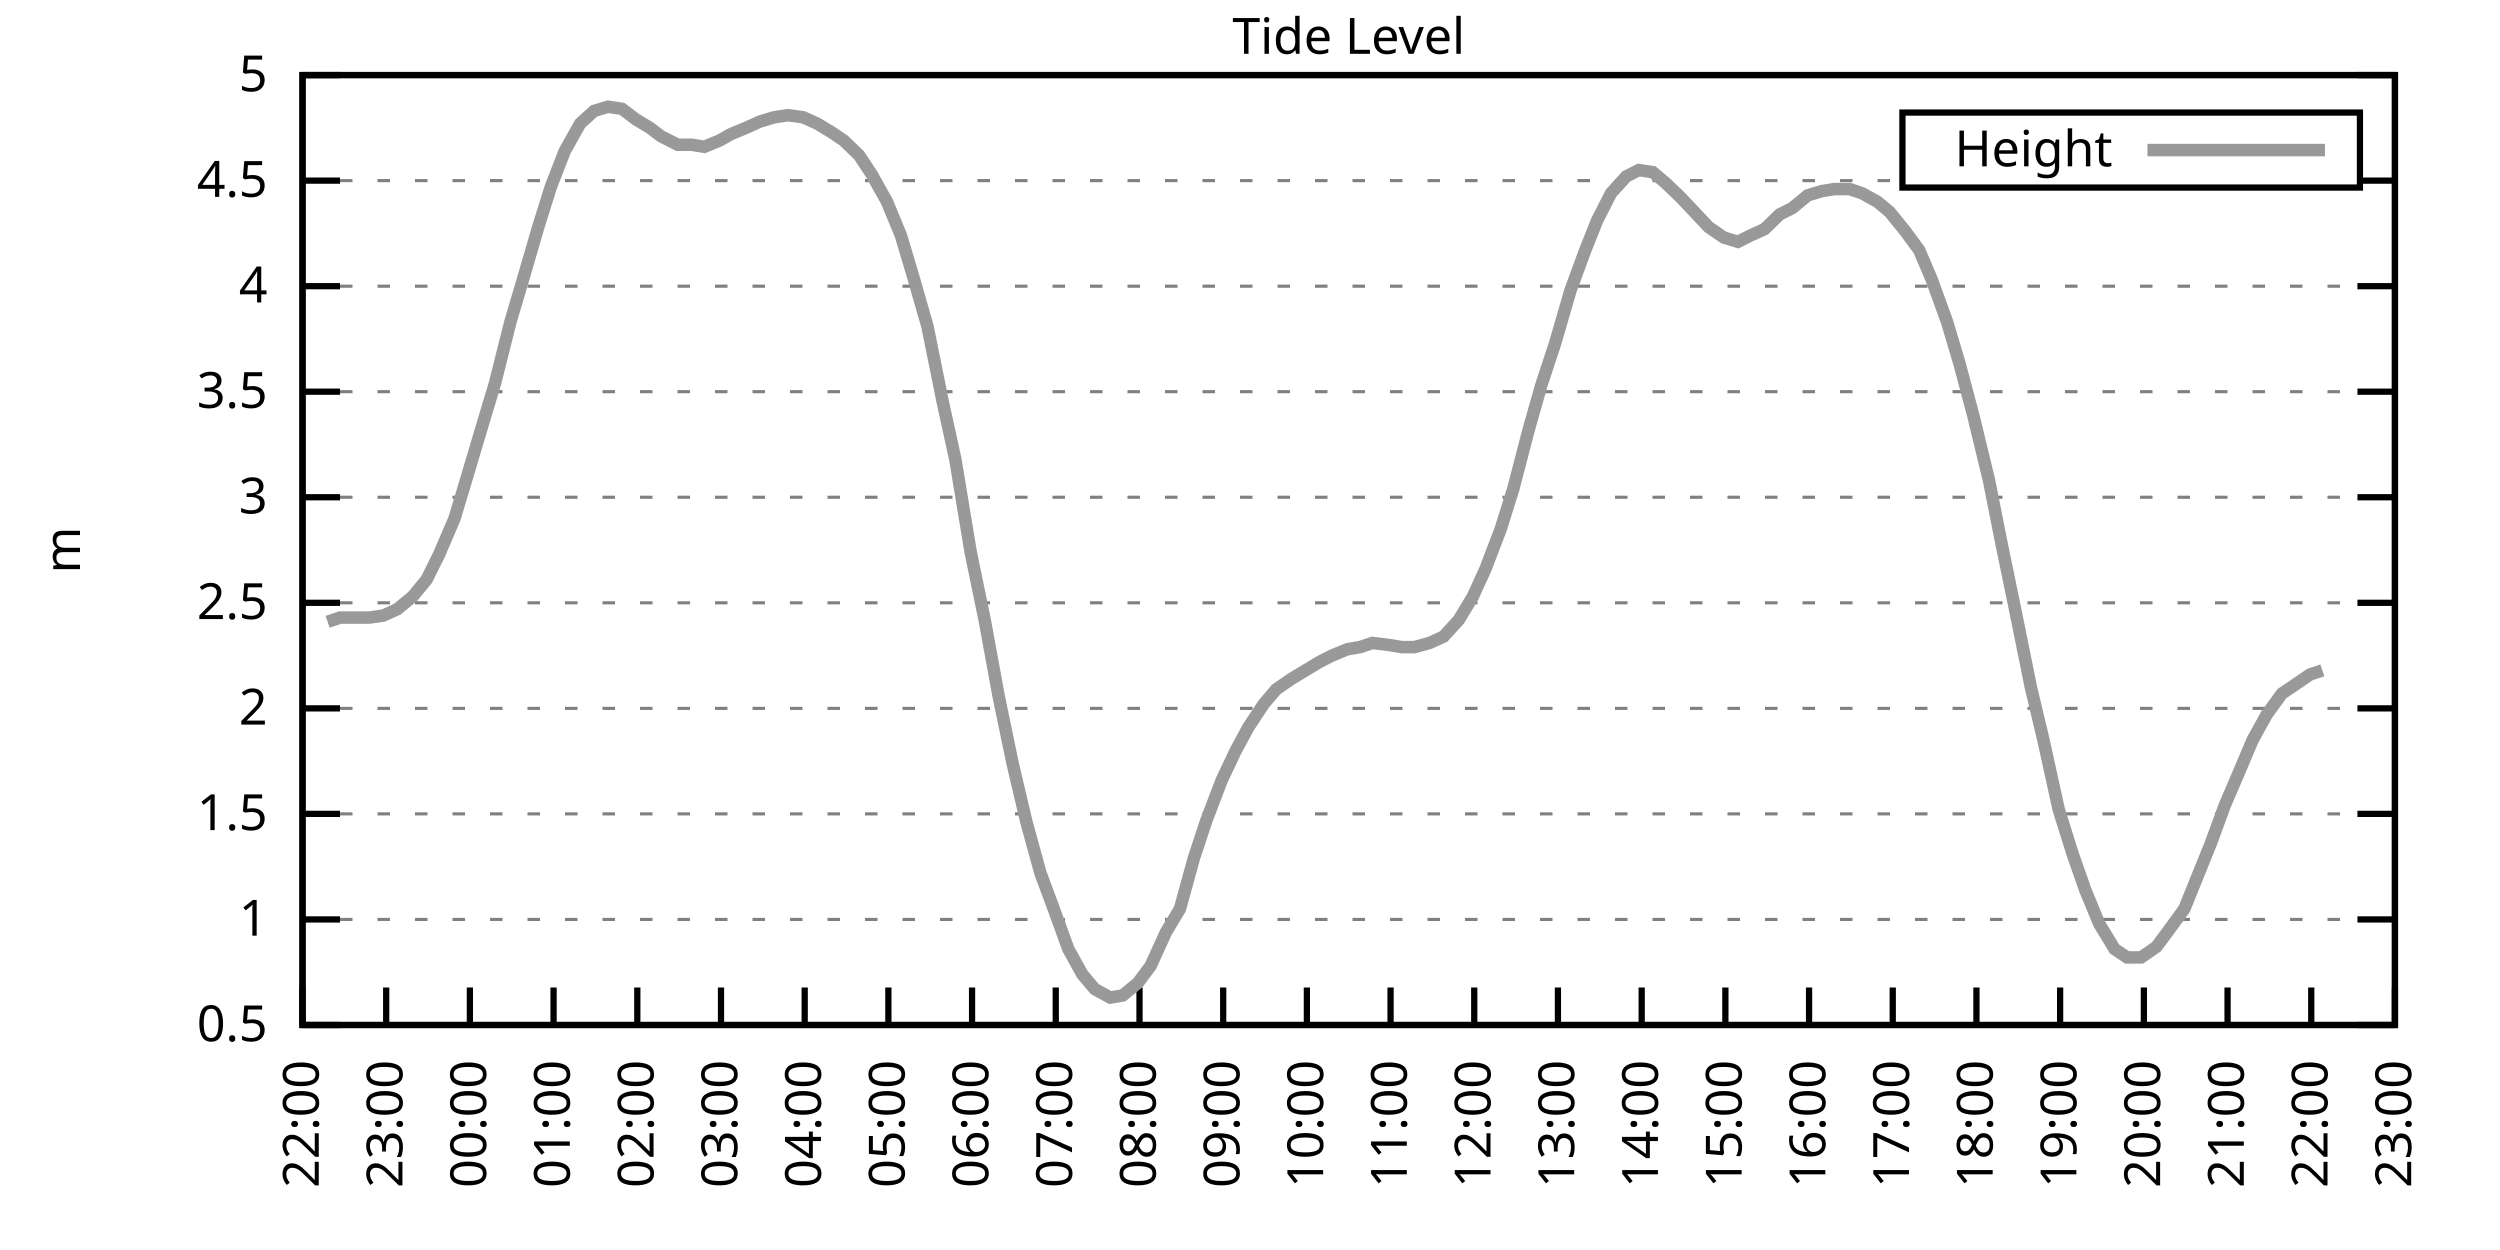
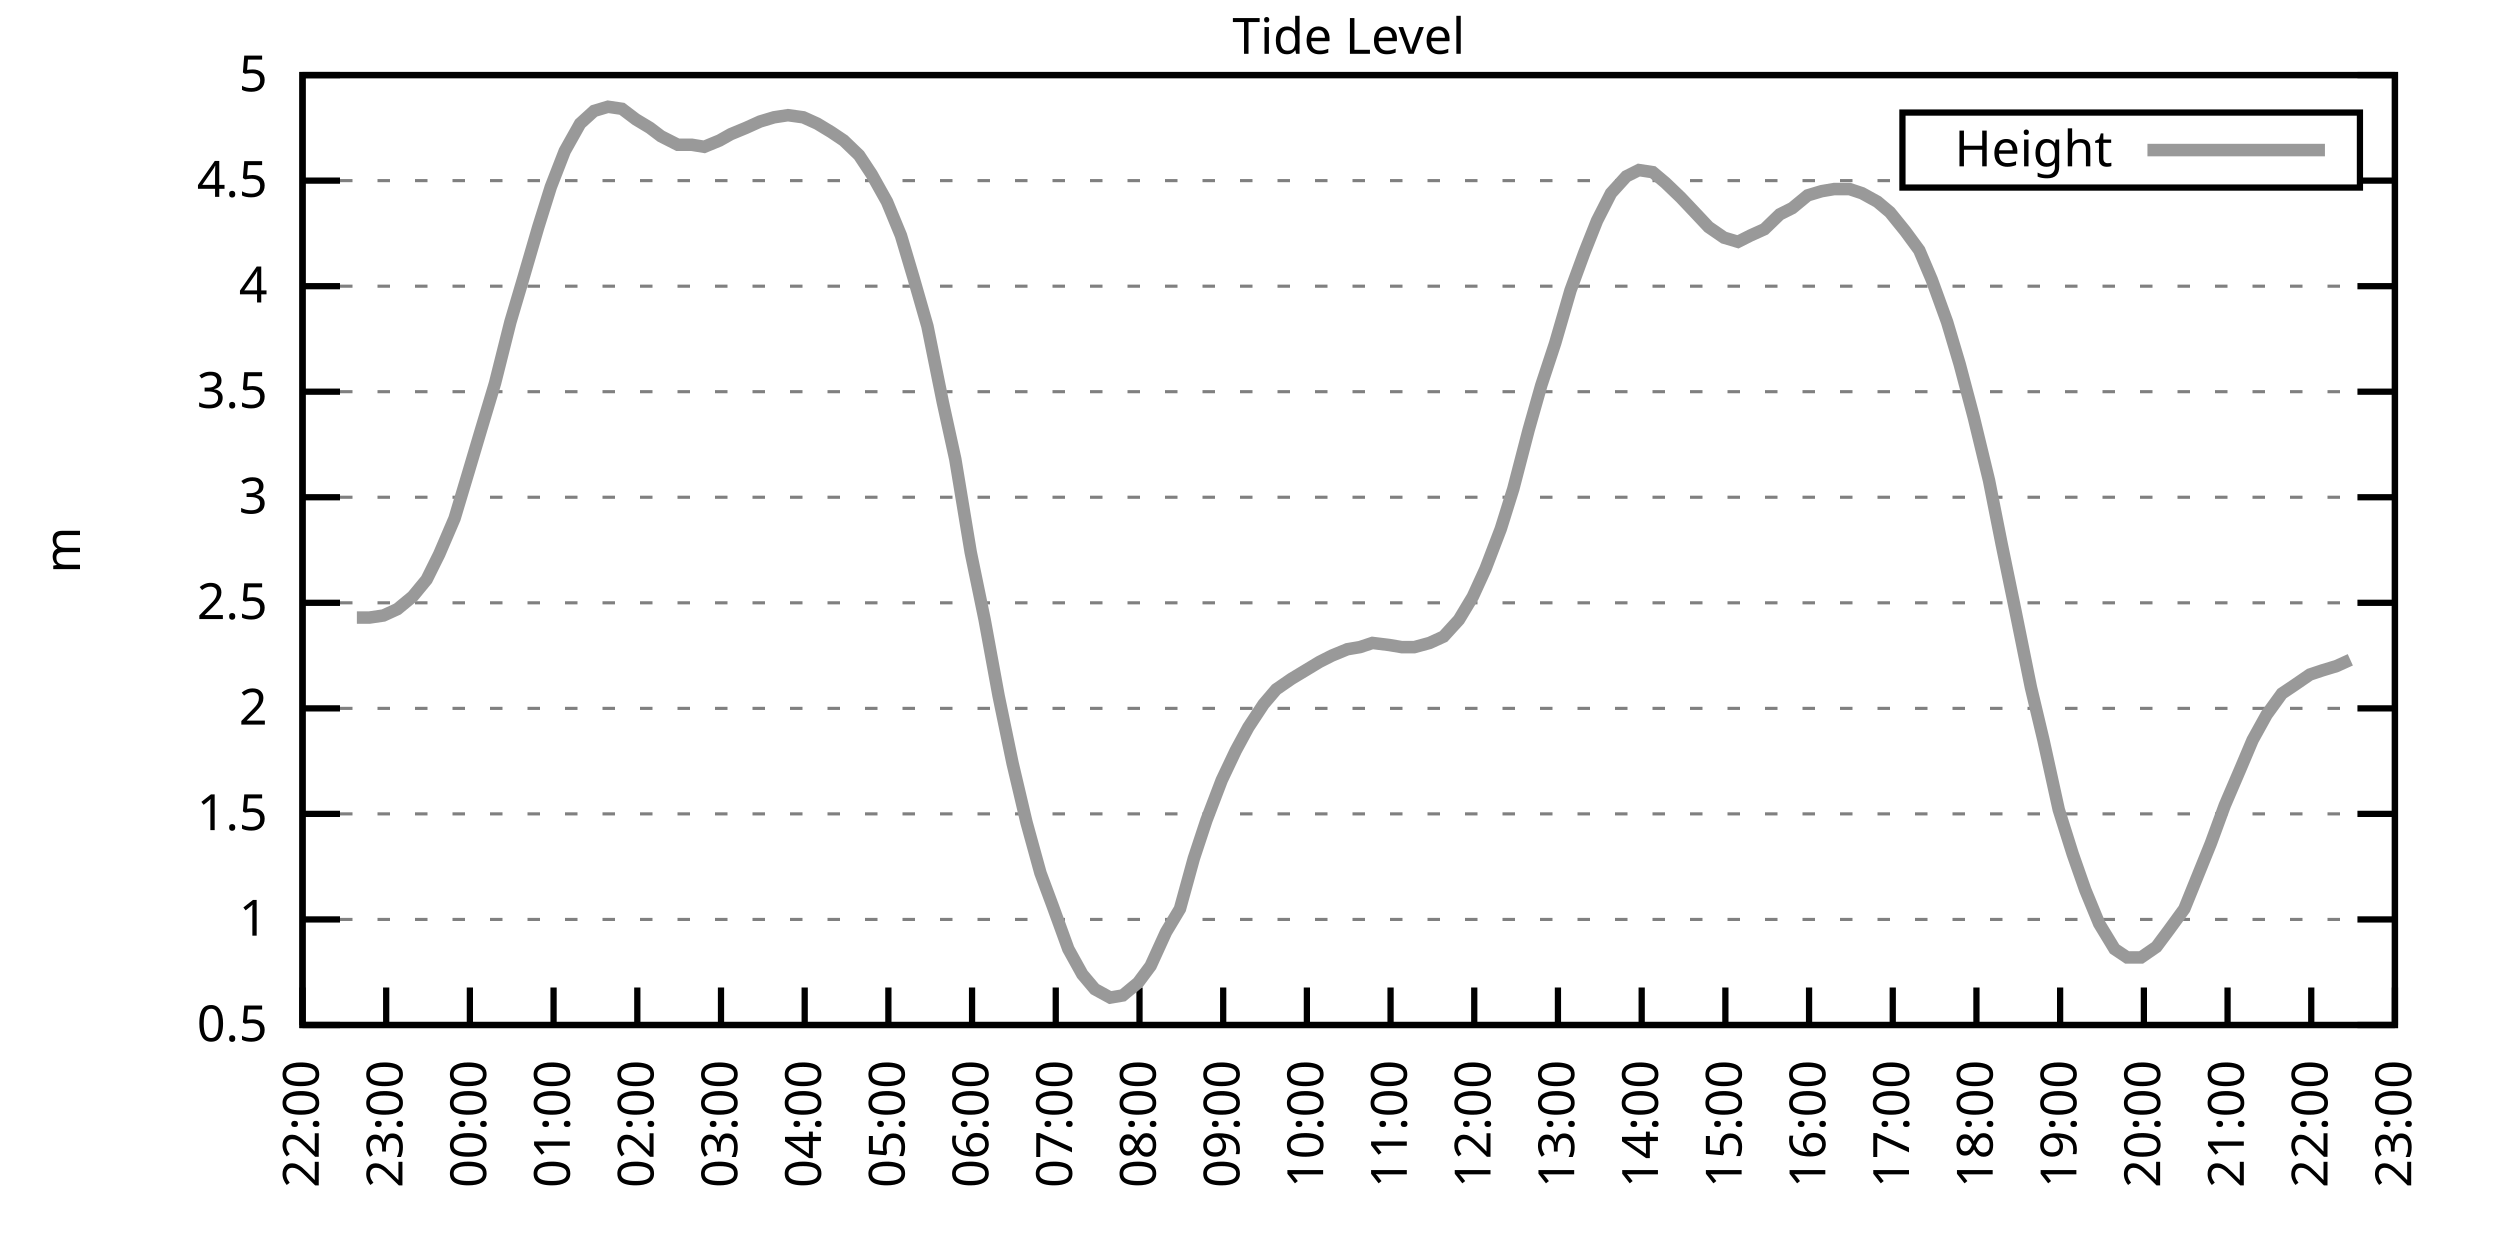
<svg xmlns="http://www.w3.org/2000/svg" xmlns:xlink="http://www.w3.org/1999/xlink" width="400" height="200" viewBox="0 0 400 200">
  <g id="gnuplot_canvas">
    <rect x="0" y="0" width="400" height="200" fill="none" />
    <defs>
      <circle id="gpDot" r="0.5" stroke-width="0.5" stroke="currentColor" />
      <path id="gpPt0" stroke-width="0.333" stroke="currentColor" d="M-1,0 h2 M0,-1 v2" />
      <path id="gpPt1" stroke-width="0.333" stroke="currentColor" d="M-1,-1 L1,1 M1,-1 L-1,1" />
      <path id="gpPt2" stroke-width="0.333" stroke="currentColor" d="M-1,0 L1,0 M0,-1 L0,1 M-1,-1 L1,1 M-1,1 L1,-1" />
      <rect id="gpPt3" stroke-width="0.333" stroke="currentColor" x="-1" y="-1" width="2" height="2" />
      <rect id="gpPt4" stroke-width="0.333" stroke="currentColor" fill="currentColor" x="-1" y="-1" width="2" height="2" />
      <circle id="gpPt5" stroke-width="0.333" stroke="currentColor" cx="0" cy="0" r="1" />
      <use xlink:href="#gpPt5" id="gpPt6" fill="currentColor" stroke="none" />
      <path id="gpPt7" stroke-width="0.333" stroke="currentColor" d="M0,-1.33 L-1.33,0.67 L1.33,0.67 z" />
      <use xlink:href="#gpPt7" id="gpPt8" fill="currentColor" stroke="none" />
      <use xlink:href="#gpPt7" id="gpPt9" stroke="currentColor" transform="rotate(180)" />
      <use xlink:href="#gpPt9" id="gpPt10" fill="currentColor" stroke="none" />
      <use xlink:href="#gpPt3" id="gpPt11" stroke="currentColor" transform="rotate(45)" />
      <use xlink:href="#gpPt11" id="gpPt12" fill="currentColor" stroke="none" />
      <path id="gpPt13" stroke-width="0.333" stroke="currentColor" d="M0,1.330 L1.265,0.411 L0.782,-1.067 L-0.782,-1.076 L-1.265,0.411 z" />
      <use xlink:href="#gpPt13" id="gpPt14" fill="currentColor" stroke="none" />
      <filter id="textbox" filterUnits="objectBoundingBox" x="0" y="0" height="1" width="1">
        <feFlood flood-color="white" flood-opacity="1" result="bgnd" />
        <feComposite in="SourceGraphic" in2="bgnd" operator="atop" />
      </filter>
      <filter id="greybox" filterUnits="objectBoundingBox" x="0" y="0" height="1" width="1">
        <feFlood flood-color="lightgrey" flood-opacity="1" result="grey" />
        <feComposite in="SourceGraphic" in2="grey" operator="atop" />
      </filter>
    </defs>
    <g fill="none" color="white" stroke="currentColor" stroke-width="1.00" stroke-linecap="butt" stroke-linejoin="miter">
</g>
    <g fill="none" color="black" stroke="currentColor" stroke-width="1.00" stroke-linecap="butt" stroke-linejoin="miter">
      <g stroke="none" shape-rendering="crispEdges">
        <polygon fill="rgb(255, 255, 255)" points="48.40,164.00 383.18,164.00 383.18,12.02 48.40,12.02 " />
      </g>
    </g>
    <g fill="none" color="black" stroke="currentColor" stroke-width="1.00" stroke-linecap="butt" stroke-linejoin="miter">
</g>
    <g fill="none" color="black" stroke="black" stroke-width="0.50" stroke-linecap="butt" stroke-linejoin="miter">
</g>
    <g fill="none" color="gray" stroke="currentColor" stroke-width="0.50" stroke-linecap="butt" stroke-linejoin="miter">
      <path stroke="gray" stroke-dasharray="2,4" class="gridline" d="M48.40,164.00 L383.19,164.00  " />
    </g>
    <g fill="none" color="gray" stroke="gray" stroke-width="1.00" stroke-linecap="butt" stroke-linejoin="miter">
</g>
    <g fill="none" color="black" stroke="currentColor" stroke-width="1.00" stroke-linecap="butt" stroke-linejoin="miter">
      <path stroke="black" d="M48.40,164.00 L54.40,164.00 M383.19,164.00 L377.19,164.00  " />
      <g transform="translate(42.80,166.60)" stroke="none" fill="black" font-family="Sans" font-size="8.00" text-anchor="end">
        <text>
          <tspan font-family="Sans"> 0.5</tspan>
        </text>
      </g>
    </g>
    <g fill="none" color="black" stroke="currentColor" stroke-width="1.00" stroke-linecap="butt" stroke-linejoin="miter">
</g>
    <g fill="none" color="black" stroke="black" stroke-width="0.50" stroke-linecap="butt" stroke-linejoin="miter">
</g>
    <g fill="none" color="gray" stroke="currentColor" stroke-width="0.50" stroke-linecap="butt" stroke-linejoin="miter">
      <path stroke="gray" stroke-dasharray="2,4" class="gridline" d="M48.40,147.11 L383.19,147.11  " />
    </g>
    <g fill="none" color="gray" stroke="gray" stroke-width="1.00" stroke-linecap="butt" stroke-linejoin="miter">
</g>
    <g fill="none" color="black" stroke="currentColor" stroke-width="1.00" stroke-linecap="butt" stroke-linejoin="miter">
      <path stroke="black" d="M48.40,147.11 L54.40,147.11 M383.19,147.11 L377.19,147.11  " />
      <g transform="translate(42.80,149.71)" stroke="none" fill="black" font-family="Sans" font-size="8.00" text-anchor="end">
        <text>
          <tspan font-family="Sans"> 1</tspan>
        </text>
      </g>
    </g>
    <g fill="none" color="black" stroke="currentColor" stroke-width="1.00" stroke-linecap="butt" stroke-linejoin="miter">
</g>
    <g fill="none" color="black" stroke="black" stroke-width="0.50" stroke-linecap="butt" stroke-linejoin="miter">
</g>
    <g fill="none" color="gray" stroke="currentColor" stroke-width="0.50" stroke-linecap="butt" stroke-linejoin="miter">
      <path stroke="gray" stroke-dasharray="2,4" class="gridline" d="M48.40,130.22 L383.19,130.22  " />
    </g>
    <g fill="none" color="gray" stroke="gray" stroke-width="1.00" stroke-linecap="butt" stroke-linejoin="miter">
</g>
    <g fill="none" color="black" stroke="currentColor" stroke-width="1.00" stroke-linecap="butt" stroke-linejoin="miter">
      <path stroke="black" d="M48.40,130.22 L54.40,130.22 M383.19,130.22 L377.19,130.22  " />
      <g transform="translate(42.80,132.82)" stroke="none" fill="black" font-family="Sans" font-size="8.00" text-anchor="end">
        <text>
          <tspan font-family="Sans"> 1.5</tspan>
        </text>
      </g>
    </g>
    <g fill="none" color="black" stroke="currentColor" stroke-width="1.00" stroke-linecap="butt" stroke-linejoin="miter">
</g>
    <g fill="none" color="black" stroke="black" stroke-width="0.50" stroke-linecap="butt" stroke-linejoin="miter">
</g>
    <g fill="none" color="gray" stroke="currentColor" stroke-width="0.50" stroke-linecap="butt" stroke-linejoin="miter">
      <path stroke="gray" stroke-dasharray="2,4" class="gridline" d="M48.40,113.34 L383.19,113.34  " />
    </g>
    <g fill="none" color="gray" stroke="gray" stroke-width="1.00" stroke-linecap="butt" stroke-linejoin="miter">
</g>
    <g fill="none" color="black" stroke="currentColor" stroke-width="1.00" stroke-linecap="butt" stroke-linejoin="miter">
      <path stroke="black" d="M48.40,113.34 L54.40,113.34 M383.19,113.34 L377.19,113.34  " />
      <g transform="translate(42.80,115.94)" stroke="none" fill="black" font-family="Sans" font-size="8.00" text-anchor="end">
        <text>
          <tspan font-family="Sans"> 2</tspan>
        </text>
      </g>
    </g>
    <g fill="none" color="black" stroke="currentColor" stroke-width="1.00" stroke-linecap="butt" stroke-linejoin="miter">
</g>
    <g fill="none" color="black" stroke="black" stroke-width="0.50" stroke-linecap="butt" stroke-linejoin="miter">
</g>
    <g fill="none" color="gray" stroke="currentColor" stroke-width="0.50" stroke-linecap="butt" stroke-linejoin="miter">
      <path stroke="gray" stroke-dasharray="2,4" class="gridline" d="M48.40,96.45 L383.19,96.45  " />
    </g>
    <g fill="none" color="gray" stroke="gray" stroke-width="1.00" stroke-linecap="butt" stroke-linejoin="miter">
</g>
    <g fill="none" color="black" stroke="currentColor" stroke-width="1.00" stroke-linecap="butt" stroke-linejoin="miter">
      <path stroke="black" d="M48.40,96.45 L54.40,96.45 M383.19,96.45 L377.19,96.45  " />
      <g transform="translate(42.80,99.05)" stroke="none" fill="black" font-family="Sans" font-size="8.00" text-anchor="end">
        <text>
          <tspan font-family="Sans"> 2.5</tspan>
        </text>
      </g>
    </g>
    <g fill="none" color="black" stroke="currentColor" stroke-width="1.00" stroke-linecap="butt" stroke-linejoin="miter">
</g>
    <g fill="none" color="black" stroke="black" stroke-width="0.50" stroke-linecap="butt" stroke-linejoin="miter">
</g>
    <g fill="none" color="gray" stroke="currentColor" stroke-width="0.50" stroke-linecap="butt" stroke-linejoin="miter">
      <path stroke="gray" stroke-dasharray="2,4" class="gridline" d="M48.40,79.56 L383.19,79.56  " />
    </g>
    <g fill="none" color="gray" stroke="gray" stroke-width="1.00" stroke-linecap="butt" stroke-linejoin="miter">
</g>
    <g fill="none" color="black" stroke="currentColor" stroke-width="1.00" stroke-linecap="butt" stroke-linejoin="miter">
      <path stroke="black" d="M48.40,79.56 L54.40,79.56 M383.19,79.56 L377.19,79.56  " />
      <g transform="translate(42.80,82.16)" stroke="none" fill="black" font-family="Sans" font-size="8.00" text-anchor="end">
        <text>
          <tspan font-family="Sans"> 3</tspan>
        </text>
      </g>
    </g>
    <g fill="none" color="black" stroke="currentColor" stroke-width="1.00" stroke-linecap="butt" stroke-linejoin="miter">
</g>
    <g fill="none" color="black" stroke="black" stroke-width="0.50" stroke-linecap="butt" stroke-linejoin="miter">
</g>
    <g fill="none" color="gray" stroke="currentColor" stroke-width="0.50" stroke-linecap="butt" stroke-linejoin="miter">
      <path stroke="gray" stroke-dasharray="2,4" class="gridline" d="M48.40,62.67 L383.19,62.67  " />
    </g>
    <g fill="none" color="gray" stroke="gray" stroke-width="1.00" stroke-linecap="butt" stroke-linejoin="miter">
</g>
    <g fill="none" color="black" stroke="currentColor" stroke-width="1.00" stroke-linecap="butt" stroke-linejoin="miter">
      <path stroke="black" d="M48.40,62.67 L54.40,62.67 M383.19,62.67 L377.19,62.67  " />
      <g transform="translate(42.80,65.27)" stroke="none" fill="black" font-family="Sans" font-size="8.00" text-anchor="end">
        <text>
          <tspan font-family="Sans"> 3.5</tspan>
        </text>
      </g>
    </g>
    <g fill="none" color="black" stroke="currentColor" stroke-width="1.00" stroke-linecap="butt" stroke-linejoin="miter">
</g>
    <g fill="none" color="black" stroke="black" stroke-width="0.50" stroke-linecap="butt" stroke-linejoin="miter">
</g>
    <g fill="none" color="gray" stroke="currentColor" stroke-width="0.50" stroke-linecap="butt" stroke-linejoin="miter">
      <path stroke="gray" stroke-dasharray="2,4" class="gridline" d="M48.40,45.79 L383.19,45.79  " />
    </g>
    <g fill="none" color="gray" stroke="gray" stroke-width="1.00" stroke-linecap="butt" stroke-linejoin="miter">
</g>
    <g fill="none" color="black" stroke="currentColor" stroke-width="1.00" stroke-linecap="butt" stroke-linejoin="miter">
      <path stroke="black" d="M48.40,45.79 L54.40,45.79 M383.19,45.79 L377.19,45.79  " />
      <g transform="translate(42.80,48.39)" stroke="none" fill="black" font-family="Sans" font-size="8.00" text-anchor="end">
        <text>
          <tspan font-family="Sans"> 4</tspan>
        </text>
      </g>
    </g>
    <g fill="none" color="black" stroke="currentColor" stroke-width="1.00" stroke-linecap="butt" stroke-linejoin="miter">
</g>
    <g fill="none" color="black" stroke="black" stroke-width="0.50" stroke-linecap="butt" stroke-linejoin="miter">
</g>
    <g fill="none" color="gray" stroke="currentColor" stroke-width="0.50" stroke-linecap="butt" stroke-linejoin="miter">
      <path stroke="gray" stroke-dasharray="2,4" class="gridline" d="M48.40,28.90 L304.39,28.90 M377.59,28.90 L383.19,28.90  " />
    </g>
    <g fill="none" color="gray" stroke="gray" stroke-width="1.00" stroke-linecap="butt" stroke-linejoin="miter">
</g>
    <g fill="none" color="black" stroke="currentColor" stroke-width="1.00" stroke-linecap="butt" stroke-linejoin="miter">
      <path stroke="black" d="M48.40,28.90 L54.40,28.90 M383.19,28.90 L377.19,28.90  " />
      <g transform="translate(42.80,31.50)" stroke="none" fill="black" font-family="Sans" font-size="8.00" text-anchor="end">
        <text>
          <tspan font-family="Sans"> 4.5</tspan>
        </text>
      </g>
    </g>
    <g fill="none" color="black" stroke="currentColor" stroke-width="1.00" stroke-linecap="butt" stroke-linejoin="miter">
</g>
    <g fill="none" color="black" stroke="black" stroke-width="0.50" stroke-linecap="butt" stroke-linejoin="miter">
</g>
    <g fill="none" color="gray" stroke="currentColor" stroke-width="0.50" stroke-linecap="butt" stroke-linejoin="miter">
      <path stroke="gray" stroke-dasharray="2,4" class="gridline" d="M48.40,12.01 L383.19,12.01  " />
    </g>
    <g fill="none" color="gray" stroke="gray" stroke-width="1.00" stroke-linecap="butt" stroke-linejoin="miter">
</g>
    <g fill="none" color="black" stroke="currentColor" stroke-width="1.00" stroke-linecap="butt" stroke-linejoin="miter">
      <path stroke="black" d="M48.40,12.01 L54.40,12.01 M383.19,12.01 L377.19,12.01  " />
      <g transform="translate(42.80,14.61)" stroke="none" fill="black" font-family="Sans" font-size="8.00" text-anchor="end">
        <text>
          <tspan font-family="Sans"> 5</tspan>
        </text>
      </g>
    </g>
    <g fill="none" color="black" stroke="currentColor" stroke-width="1.00" stroke-linecap="butt" stroke-linejoin="miter">
      <path stroke="black" d="M48.40,164.00 L48.40,158.00  " />
      <g transform="translate(51.00,169.60) rotate(270.00)" stroke="none" fill="black" font-family="Sans" font-size="8.00" text-anchor="end">
        <text>
          <tspan font-family="Sans">22:00</tspan>
        </text>
      </g>
    </g>
    <g fill="none" color="black" stroke="currentColor" stroke-width="1.00" stroke-linecap="butt" stroke-linejoin="miter">
      <path stroke="black" d="M61.79,164.00 L61.79,158.00  " />
      <g transform="translate(64.39,169.60) rotate(270.00)" stroke="none" fill="black" font-family="Sans" font-size="8.00" text-anchor="end">
        <text>
          <tspan font-family="Sans">23:00</tspan>
        </text>
      </g>
    </g>
    <g fill="none" color="black" stroke="currentColor" stroke-width="1.00" stroke-linecap="butt" stroke-linejoin="miter">
      <path stroke="black" d="M75.18,164.00 L75.18,158.00  " />
      <g transform="translate(77.78,169.60) rotate(270.00)" stroke="none" fill="black" font-family="Sans" font-size="8.00" text-anchor="end">
        <text>
          <tspan font-family="Sans">00:00</tspan>
        </text>
      </g>
    </g>
    <g fill="none" color="black" stroke="currentColor" stroke-width="1.00" stroke-linecap="butt" stroke-linejoin="miter">
      <path stroke="black" d="M88.57,164.00 L88.57,158.00  " />
      <g transform="translate(91.17,169.60) rotate(270.00)" stroke="none" fill="black" font-family="Sans" font-size="8.00" text-anchor="end">
        <text>
          <tspan font-family="Sans">01:00</tspan>
        </text>
      </g>
    </g>
    <g fill="none" color="black" stroke="currentColor" stroke-width="1.00" stroke-linecap="butt" stroke-linejoin="miter">
      <path stroke="black" d="M101.97,164.00 L101.97,158.00  " />
      <g transform="translate(104.57,169.60) rotate(270.00)" stroke="none" fill="black" font-family="Sans" font-size="8.00" text-anchor="end">
        <text>
          <tspan font-family="Sans">02:00</tspan>
        </text>
      </g>
    </g>
    <g fill="none" color="black" stroke="currentColor" stroke-width="1.00" stroke-linecap="butt" stroke-linejoin="miter">
      <path stroke="black" d="M115.36,164.00 L115.36,158.00  " />
      <g transform="translate(117.96,169.60) rotate(270.00)" stroke="none" fill="black" font-family="Sans" font-size="8.00" text-anchor="end">
        <text>
          <tspan font-family="Sans">03:00</tspan>
        </text>
      </g>
    </g>
    <g fill="none" color="black" stroke="currentColor" stroke-width="1.00" stroke-linecap="butt" stroke-linejoin="miter">
      <path stroke="black" d="M128.75,164.00 L128.75,158.00  " />
      <g transform="translate(131.35,169.60) rotate(270.00)" stroke="none" fill="black" font-family="Sans" font-size="8.00" text-anchor="end">
        <text>
          <tspan font-family="Sans">04:00</tspan>
        </text>
      </g>
    </g>
    <g fill="none" color="black" stroke="currentColor" stroke-width="1.00" stroke-linecap="butt" stroke-linejoin="miter">
      <path stroke="black" d="M142.14,164.00 L142.14,158.00  " />
      <g transform="translate(144.74,169.60) rotate(270.00)" stroke="none" fill="black" font-family="Sans" font-size="8.00" text-anchor="end">
        <text>
          <tspan font-family="Sans">05:00</tspan>
        </text>
      </g>
    </g>
    <g fill="none" color="black" stroke="currentColor" stroke-width="1.00" stroke-linecap="butt" stroke-linejoin="miter">
      <path stroke="black" d="M155.53,164.00 L155.53,158.00  " />
      <g transform="translate(158.13,169.60) rotate(270.00)" stroke="none" fill="black" font-family="Sans" font-size="8.00" text-anchor="end">
        <text>
          <tspan font-family="Sans">06:00</tspan>
        </text>
      </g>
    </g>
    <g fill="none" color="black" stroke="currentColor" stroke-width="1.00" stroke-linecap="butt" stroke-linejoin="miter">
      <path stroke="black" d="M168.92,164.00 L168.92,158.00  " />
      <g transform="translate(171.52,169.60) rotate(270.00)" stroke="none" fill="black" font-family="Sans" font-size="8.00" text-anchor="end">
        <text>
          <tspan font-family="Sans">07:00</tspan>
        </text>
      </g>
    </g>
    <g fill="none" color="black" stroke="currentColor" stroke-width="1.00" stroke-linecap="butt" stroke-linejoin="miter">
      <path stroke="black" d="M182.32,164.00 L182.32,158.00  " />
      <g transform="translate(184.92,169.60) rotate(270.00)" stroke="none" fill="black" font-family="Sans" font-size="8.00" text-anchor="end">
        <text>
          <tspan font-family="Sans">08:00</tspan>
        </text>
      </g>
    </g>
    <g fill="none" color="black" stroke="currentColor" stroke-width="1.00" stroke-linecap="butt" stroke-linejoin="miter">
      <path stroke="black" d="M195.71,164.00 L195.71,158.00  " />
      <g transform="translate(198.31,169.60) rotate(270.00)" stroke="none" fill="black" font-family="Sans" font-size="8.00" text-anchor="end">
        <text>
          <tspan font-family="Sans">09:00</tspan>
        </text>
      </g>
    </g>
    <g fill="none" color="black" stroke="currentColor" stroke-width="1.00" stroke-linecap="butt" stroke-linejoin="miter">
      <path stroke="black" d="M209.10,164.00 L209.10,158.00  " />
      <g transform="translate(211.70,169.60) rotate(270.00)" stroke="none" fill="black" font-family="Sans" font-size="8.00" text-anchor="end">
        <text>
          <tspan font-family="Sans">10:00</tspan>
        </text>
      </g>
    </g>
    <g fill="none" color="black" stroke="currentColor" stroke-width="1.00" stroke-linecap="butt" stroke-linejoin="miter">
      <path stroke="black" d="M222.49,164.00 L222.49,158.00  " />
      <g transform="translate(225.09,169.60) rotate(270.00)" stroke="none" fill="black" font-family="Sans" font-size="8.00" text-anchor="end">
        <text>
          <tspan font-family="Sans">11:00</tspan>
        </text>
      </g>
    </g>
    <g fill="none" color="black" stroke="currentColor" stroke-width="1.00" stroke-linecap="butt" stroke-linejoin="miter">
      <path stroke="black" d="M235.88,164.00 L235.88,158.00  " />
      <g transform="translate(238.48,169.60) rotate(270.00)" stroke="none" fill="black" font-family="Sans" font-size="8.00" text-anchor="end">
        <text>
          <tspan font-family="Sans">12:00</tspan>
        </text>
      </g>
    </g>
    <g fill="none" color="black" stroke="currentColor" stroke-width="1.00" stroke-linecap="butt" stroke-linejoin="miter">
      <path stroke="black" d="M249.27,164.00 L249.27,158.00  " />
      <g transform="translate(251.87,169.60) rotate(270.00)" stroke="none" fill="black" font-family="Sans" font-size="8.00" text-anchor="end">
        <text>
          <tspan font-family="Sans">13:00</tspan>
        </text>
      </g>
    </g>
    <g fill="none" color="black" stroke="currentColor" stroke-width="1.00" stroke-linecap="butt" stroke-linejoin="miter">
      <path stroke="black" d="M262.67,164.00 L262.67,158.00  " />
      <g transform="translate(265.27,169.60) rotate(270.00)" stroke="none" fill="black" font-family="Sans" font-size="8.00" text-anchor="end">
        <text>
          <tspan font-family="Sans">14:00</tspan>
        </text>
      </g>
    </g>
    <g fill="none" color="black" stroke="currentColor" stroke-width="1.00" stroke-linecap="butt" stroke-linejoin="miter">
      <path stroke="black" d="M276.06,164.00 L276.06,158.00  " />
      <g transform="translate(278.66,169.60) rotate(270.00)" stroke="none" fill="black" font-family="Sans" font-size="8.00" text-anchor="end">
        <text>
          <tspan font-family="Sans">15:00</tspan>
        </text>
      </g>
    </g>
    <g fill="none" color="black" stroke="currentColor" stroke-width="1.00" stroke-linecap="butt" stroke-linejoin="miter">
      <path stroke="black" d="M289.45,164.00 L289.45,158.00  " />
      <g transform="translate(292.05,169.60) rotate(270.00)" stroke="none" fill="black" font-family="Sans" font-size="8.00" text-anchor="end">
        <text>
          <tspan font-family="Sans">16:00</tspan>
        </text>
      </g>
    </g>
    <g fill="none" color="black" stroke="currentColor" stroke-width="1.00" stroke-linecap="butt" stroke-linejoin="miter">
      <path stroke="black" d="M302.84,164.00 L302.84,158.00  " />
      <g transform="translate(305.44,169.60) rotate(270.00)" stroke="none" fill="black" font-family="Sans" font-size="8.00" text-anchor="end">
        <text>
          <tspan font-family="Sans">17:00</tspan>
        </text>
      </g>
    </g>
    <g fill="none" color="black" stroke="currentColor" stroke-width="1.00" stroke-linecap="butt" stroke-linejoin="miter">
      <path stroke="black" d="M316.23,164.00 L316.23,158.00  " />
      <g transform="translate(318.83,169.60) rotate(270.00)" stroke="none" fill="black" font-family="Sans" font-size="8.00" text-anchor="end">
        <text>
          <tspan font-family="Sans">18:00</tspan>
        </text>
      </g>
    </g>
    <g fill="none" color="black" stroke="currentColor" stroke-width="1.00" stroke-linecap="butt" stroke-linejoin="miter">
      <path stroke="black" d="M329.62,164.00 L329.62,158.00  " />
      <g transform="translate(332.22,169.60) rotate(270.00)" stroke="none" fill="black" font-family="Sans" font-size="8.00" text-anchor="end">
        <text>
          <tspan font-family="Sans">19:00</tspan>
        </text>
      </g>
    </g>
    <g fill="none" color="black" stroke="currentColor" stroke-width="1.00" stroke-linecap="butt" stroke-linejoin="miter">
      <path stroke="black" d="M343.02,164.00 L343.02,158.00  " />
      <g transform="translate(345.62,169.60) rotate(270.00)" stroke="none" fill="black" font-family="Sans" font-size="8.00" text-anchor="end">
        <text>
          <tspan font-family="Sans">20:00</tspan>
        </text>
      </g>
    </g>
    <g fill="none" color="black" stroke="currentColor" stroke-width="1.00" stroke-linecap="butt" stroke-linejoin="miter">
      <path stroke="black" d="M356.41,164.00 L356.41,158.00  " />
      <g transform="translate(359.01,169.60) rotate(270.00)" stroke="none" fill="black" font-family="Sans" font-size="8.00" text-anchor="end">
        <text>
          <tspan font-family="Sans">21:00</tspan>
        </text>
      </g>
    </g>
    <g fill="none" color="black" stroke="currentColor" stroke-width="1.00" stroke-linecap="butt" stroke-linejoin="miter">
      <path stroke="black" d="M369.80,164.00 L369.80,158.00  " />
      <g transform="translate(372.40,169.60) rotate(270.00)" stroke="none" fill="black" font-family="Sans" font-size="8.00" text-anchor="end">
        <text>
          <tspan font-family="Sans">22:00</tspan>
        </text>
      </g>
    </g>
    <g fill="none" color="black" stroke="currentColor" stroke-width="1.00" stroke-linecap="butt" stroke-linejoin="miter">
      <path stroke="black" d="M383.19,164.00 L383.19,158.00  " />
      <g transform="translate(385.79,169.60) rotate(270.00)" stroke="none" fill="black" font-family="Sans" font-size="8.00" text-anchor="end">
        <text>
          <tspan font-family="Sans">23:00</tspan>
        </text>
      </g>
    </g>
    <g fill="none" color="black" stroke="currentColor" stroke-width="1.00" stroke-linecap="butt" stroke-linejoin="miter">
</g>
    <g fill="none" color="black" stroke="currentColor" stroke-width="1.00" stroke-linecap="butt" stroke-linejoin="miter">
      <path stroke="black" d="M48.40,12.01 L48.40,164.00 L383.19,164.00 L383.19,12.01 L48.40,12.01 Z  " />
    </g>
    <g fill="none" color="black" stroke="currentColor" stroke-width="1.00" stroke-linecap="butt" stroke-linejoin="miter">
</g>
    <g fill="none" color="black" stroke="currentColor" stroke-width="1.00" stroke-linecap="butt" stroke-linejoin="miter">
      <path stroke="black" d="M304.39,30.01 L304.39,18.01 L377.59,18.01 L377.59,30.01 L304.39,30.01 Z  " />
    </g>
    <g id="Tide_level_plot_1">
      <g fill="none" color="white" stroke="black" stroke-width="2.00" stroke-linecap="butt" stroke-linejoin="miter">
</g>
      <g fill="none" color="black" stroke="currentColor" stroke-width="2.00" stroke-linecap="butt" stroke-linejoin="miter">
        <g transform="translate(337.99,26.61)" stroke="none" fill="black" font-family="Sans" font-size="8.00" text-anchor="end">
          <text>
            <tspan font-family="Sans">Height</tspan>
          </text>
        </g>
      </g>
      <g fill="none" color="black" stroke="currentColor" stroke-width="2.00" stroke-linecap="butt" stroke-linejoin="miter">
-         <path stroke="rgb(153, 153, 153)" d="M343.59,24.01 L371.99,24.01 M52.42,99.49 L54.43,98.81 L57.10,98.81 L59.11,98.81 L61.35,98.48 L63.58,97.46   L66.03,95.44 L68.26,92.73 L70.27,88.68 L72.73,82.94 L74.96,75.51 L76.97,68.75 L79.20,61.32 L81.66,51.53   L83.66,44.77 L86.12,36.33 L88.13,29.91 L90.36,24.17 L92.82,19.78 L95.05,17.75 L97.28,17.08 L99.51,17.41   L101.74,19.10 L103.98,20.45 L105.76,21.80 L108.44,23.16 L110.67,23.16 L112.68,23.49 L115.13,22.48 L116.92,21.47   L119.38,20.45 L121.61,19.44 L123.84,18.77 L126.07,18.43 L128.53,18.77 L130.76,19.78 L132.99,21.13 L135.00,22.48   L137.45,24.84 L139.46,27.88 L141.92,32.28 L144.15,37.68 L146.16,44.43 L148.39,52.20 L150.85,64.36 L152.85,73.48   L155.31,88.34 L157.54,99.15 L159.77,111.31 L162.01,122.12 L164.24,131.58 L166.47,139.68 L168.48,145.09 L170.93,151.84   L173.17,155.89 L175.17,158.26 L177.63,159.61 L179.64,159.27 L182.09,157.24 L184.10,154.54 L186.56,149.14 L188.79,145.42   L191.02,137.32 L193.03,131.24 L195.48,124.82 L197.72,120.09 L199.73,116.38 L202.18,112.66 L204.19,110.30 L206.64,108.61   L208.88,107.26 L211.11,105.91 L213.12,104.89 L215.57,103.88 L217.58,103.54 L219.59,102.87 L222.27,103.20 L224.28,103.54   L226.29,103.54 L228.74,102.87 L230.97,101.85 L233.43,99.15 L235.66,95.44 L237.67,91.04 L240.12,84.63 L242.13,78.21   L244.59,68.75 L246.60,61.66 L248.83,54.90 L251.28,46.46 L253.51,40.38 L255.52,35.32 L257.76,30.92 L260.21,28.22   L262.22,27.21 L264.45,27.55 L266.46,29.24 L268.92,31.60 L271.15,33.96 L273.38,36.33 L275.83,38.02 L278.07,38.69   L280.07,37.68 L282.31,36.67 L284.76,34.30 L286.77,33.29 L289.23,31.26 L291.46,30.59 L293.47,30.25 L295.92,30.25   L297.93,30.92 L300.39,32.28 L302.39,33.96 L304.85,37.00 L307.08,40.04 L309.09,44.77 L311.54,51.53 L313.55,58.28   L315.79,66.73 L318.24,76.86 L320.25,86.99 L322.48,97.80 L324.94,109.96 L326.95,118.40 L329.40,129.55 L331.63,136.64   L333.64,142.38 L335.87,147.79 L338.33,151.84 L340.34,153.19 L342.57,153.19 L345.02,151.50 L347.03,148.80 L349.49,145.42   L351.27,141.03 L353.73,134.95 L355.96,128.87 L358.42,123.13 L360.42,118.40 L362.66,114.35 L365.11,110.97 L367.12,109.62   L369.58,107.93 L371.58,107.26  " />
+         <path stroke="rgb(153, 153, 153)" d="M343.59,24.01 L371.99,24.01 M57.10,98.81 L59.11,98.81 L61.35,98.48 L63.58,97.46 L66.03,95.44 L68.26,92.73   L70.27,88.68 L72.73,82.94 L74.96,75.51 L76.97,68.75 L79.20,61.32 L81.66,51.53 L83.66,44.77 L86.12,36.33   L88.13,29.91 L90.36,24.17 L92.82,19.78 L95.05,17.75 L97.28,17.08 L99.51,17.41 L101.74,19.10 L103.98,20.45   L105.76,21.80 L108.44,23.16 L110.67,23.16 L112.68,23.49 L115.13,22.48 L116.92,21.47 L119.38,20.45 L121.61,19.44   L123.84,18.77 L126.07,18.43 L128.53,18.77 L130.76,19.78 L132.99,21.13 L135.00,22.48 L137.45,24.84 L139.46,27.88   L141.92,32.28 L144.15,37.68 L146.16,44.43 L148.39,52.20 L150.85,64.36 L152.85,73.48 L155.31,88.34 L157.54,99.15   L159.77,111.31 L162.01,122.12 L164.24,131.58 L166.47,139.68 L168.48,145.09 L170.93,151.84 L173.17,155.89 L175.17,158.26   L177.63,159.61 L179.64,159.27 L182.09,157.24 L184.10,154.54 L186.56,149.14 L188.79,145.42 L191.02,137.32 L193.03,131.24   L195.48,124.82 L197.72,120.09 L199.73,116.38 L202.18,112.66 L204.19,110.30 L206.64,108.61 L208.88,107.26 L211.11,105.91   L213.12,104.89 L215.57,103.88 L217.58,103.54 L219.59,102.87 L222.27,103.20 L224.28,103.54 L226.29,103.54 L228.74,102.87   L230.97,101.85 L233.43,99.15 L235.66,95.44 L237.67,91.04 L240.12,84.63 L242.13,78.21 L244.59,68.75 L246.60,61.66   L248.83,54.90 L251.28,46.46 L253.51,40.38 L255.52,35.32 L257.76,30.92 L260.21,28.22 L262.22,27.21 L264.45,27.55   L266.46,29.24 L268.92,31.60 L271.15,33.96 L273.38,36.33 L275.83,38.02 L278.07,38.69 L280.07,37.68 L282.31,36.67   L284.76,34.30 L286.77,33.29 L289.23,31.26 L291.46,30.59 L293.47,30.25 L295.92,30.25 L297.93,30.92 L300.39,32.28   L302.39,33.96 L304.85,37.00 L307.08,40.04 L309.09,44.77 L311.54,51.53 L313.55,58.28 L315.79,66.73 L318.24,76.86   L320.25,86.99 L322.48,97.80 L324.94,109.96 L326.95,118.40 L329.40,129.55 L331.63,136.64 L333.64,142.38 L335.87,147.79   L338.33,151.84 L340.34,153.19 L342.57,153.19 L345.02,151.50 L347.03,148.80 L349.49,145.42 L351.27,141.03 L353.73,134.95   L355.96,128.87 L358.42,123.13 L360.42,118.40 L362.66,114.35 L365.11,110.97 L367.12,109.62 L369.58,107.93 L371.58,107.26   L373.82,106.58 L376.05,105.57  " />
      </g>
    </g>
    <g fill="none" color="black" stroke="currentColor" stroke-width="2.00" stroke-linecap="butt" stroke-linejoin="miter">
</g>
    <g fill="none" color="black" stroke="black" stroke-width="1.00" stroke-linecap="butt" stroke-linejoin="miter">
</g>
    <g fill="none" color="black" stroke="currentColor" stroke-width="1.00" stroke-linecap="butt" stroke-linejoin="miter">
      <path stroke="black" d="M48.40,12.01 L48.40,164.00 L383.19,164.00 L383.19,12.01 L48.40,12.01 Z  " />
      <g transform="translate(12.80,88.01) rotate(270.00)" stroke="none" fill="black" font-family="Sans" font-size="8.00" text-anchor="middle">
        <text>
          <tspan font-family="Sans">m</tspan>
        </text>
      </g>
    </g>
    <g fill="none" color="black" stroke="currentColor" stroke-width="1.00" stroke-linecap="butt" stroke-linejoin="miter">
</g>
    <g fill="none" color="black" stroke="currentColor" stroke-width="1.00" stroke-linecap="butt" stroke-linejoin="miter">
      <g transform="translate(215.79,8.61)" stroke="none" fill="black" font-family="Sans" font-size="8.00" text-anchor="middle">
        <text>
          <tspan font-family="Sans">Tide Level</tspan>
        </text>
      </g>
    </g>
    <g fill="none" color="black" stroke="currentColor" stroke-width="1.00" stroke-linecap="butt" stroke-linejoin="miter">
</g>
  </g>
</svg>
